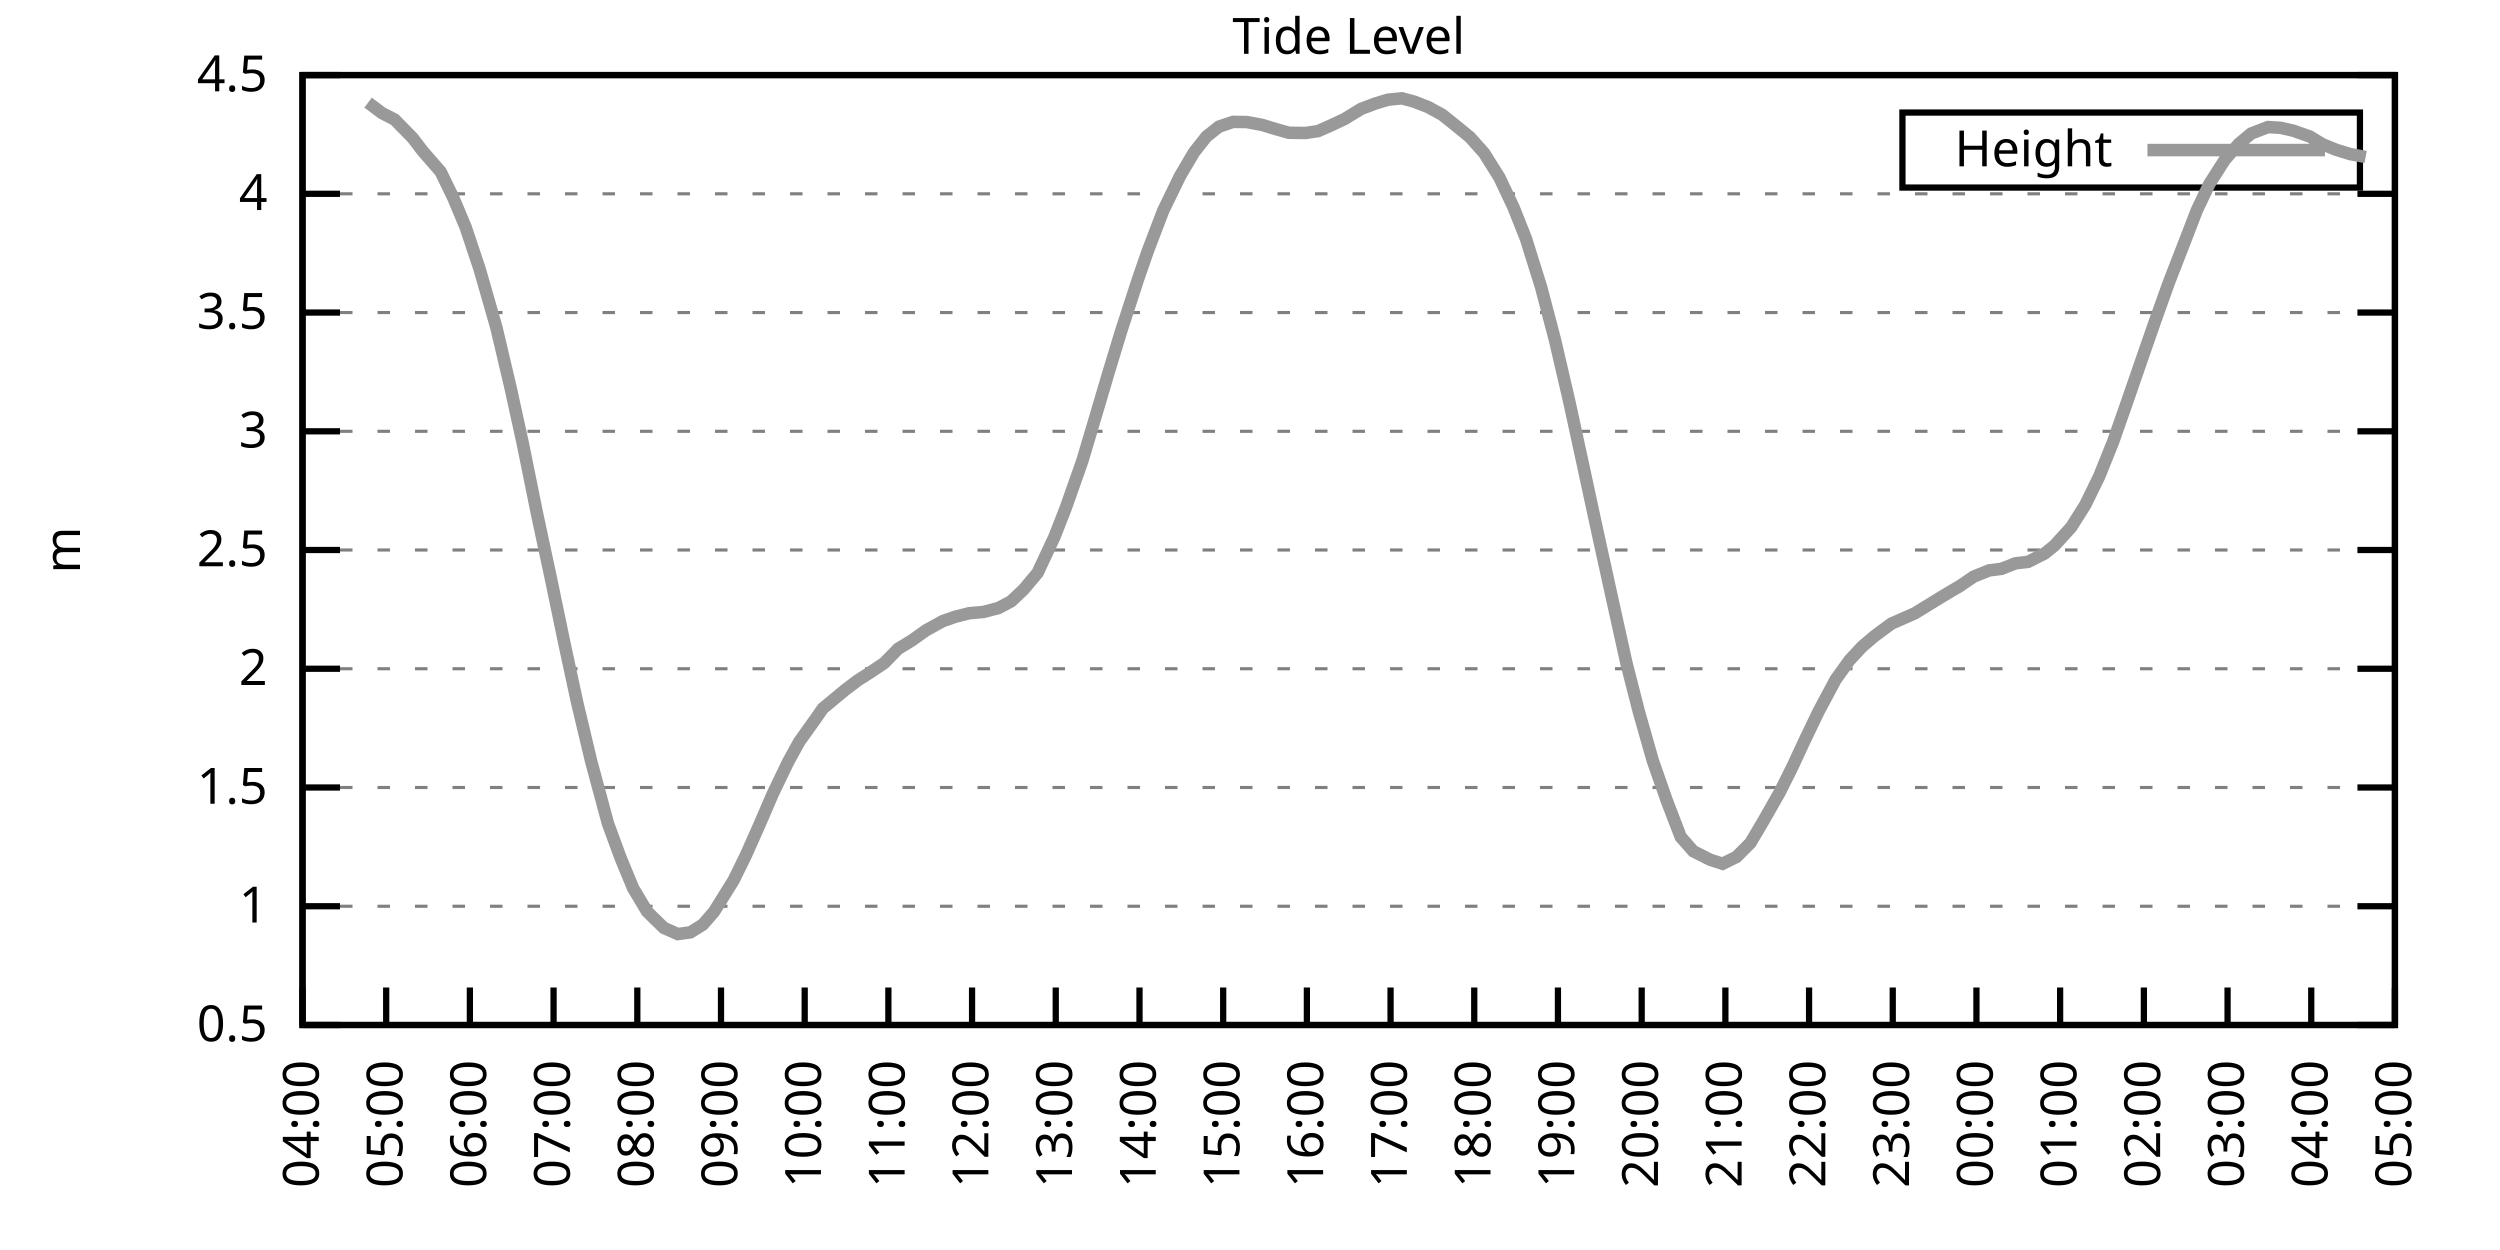
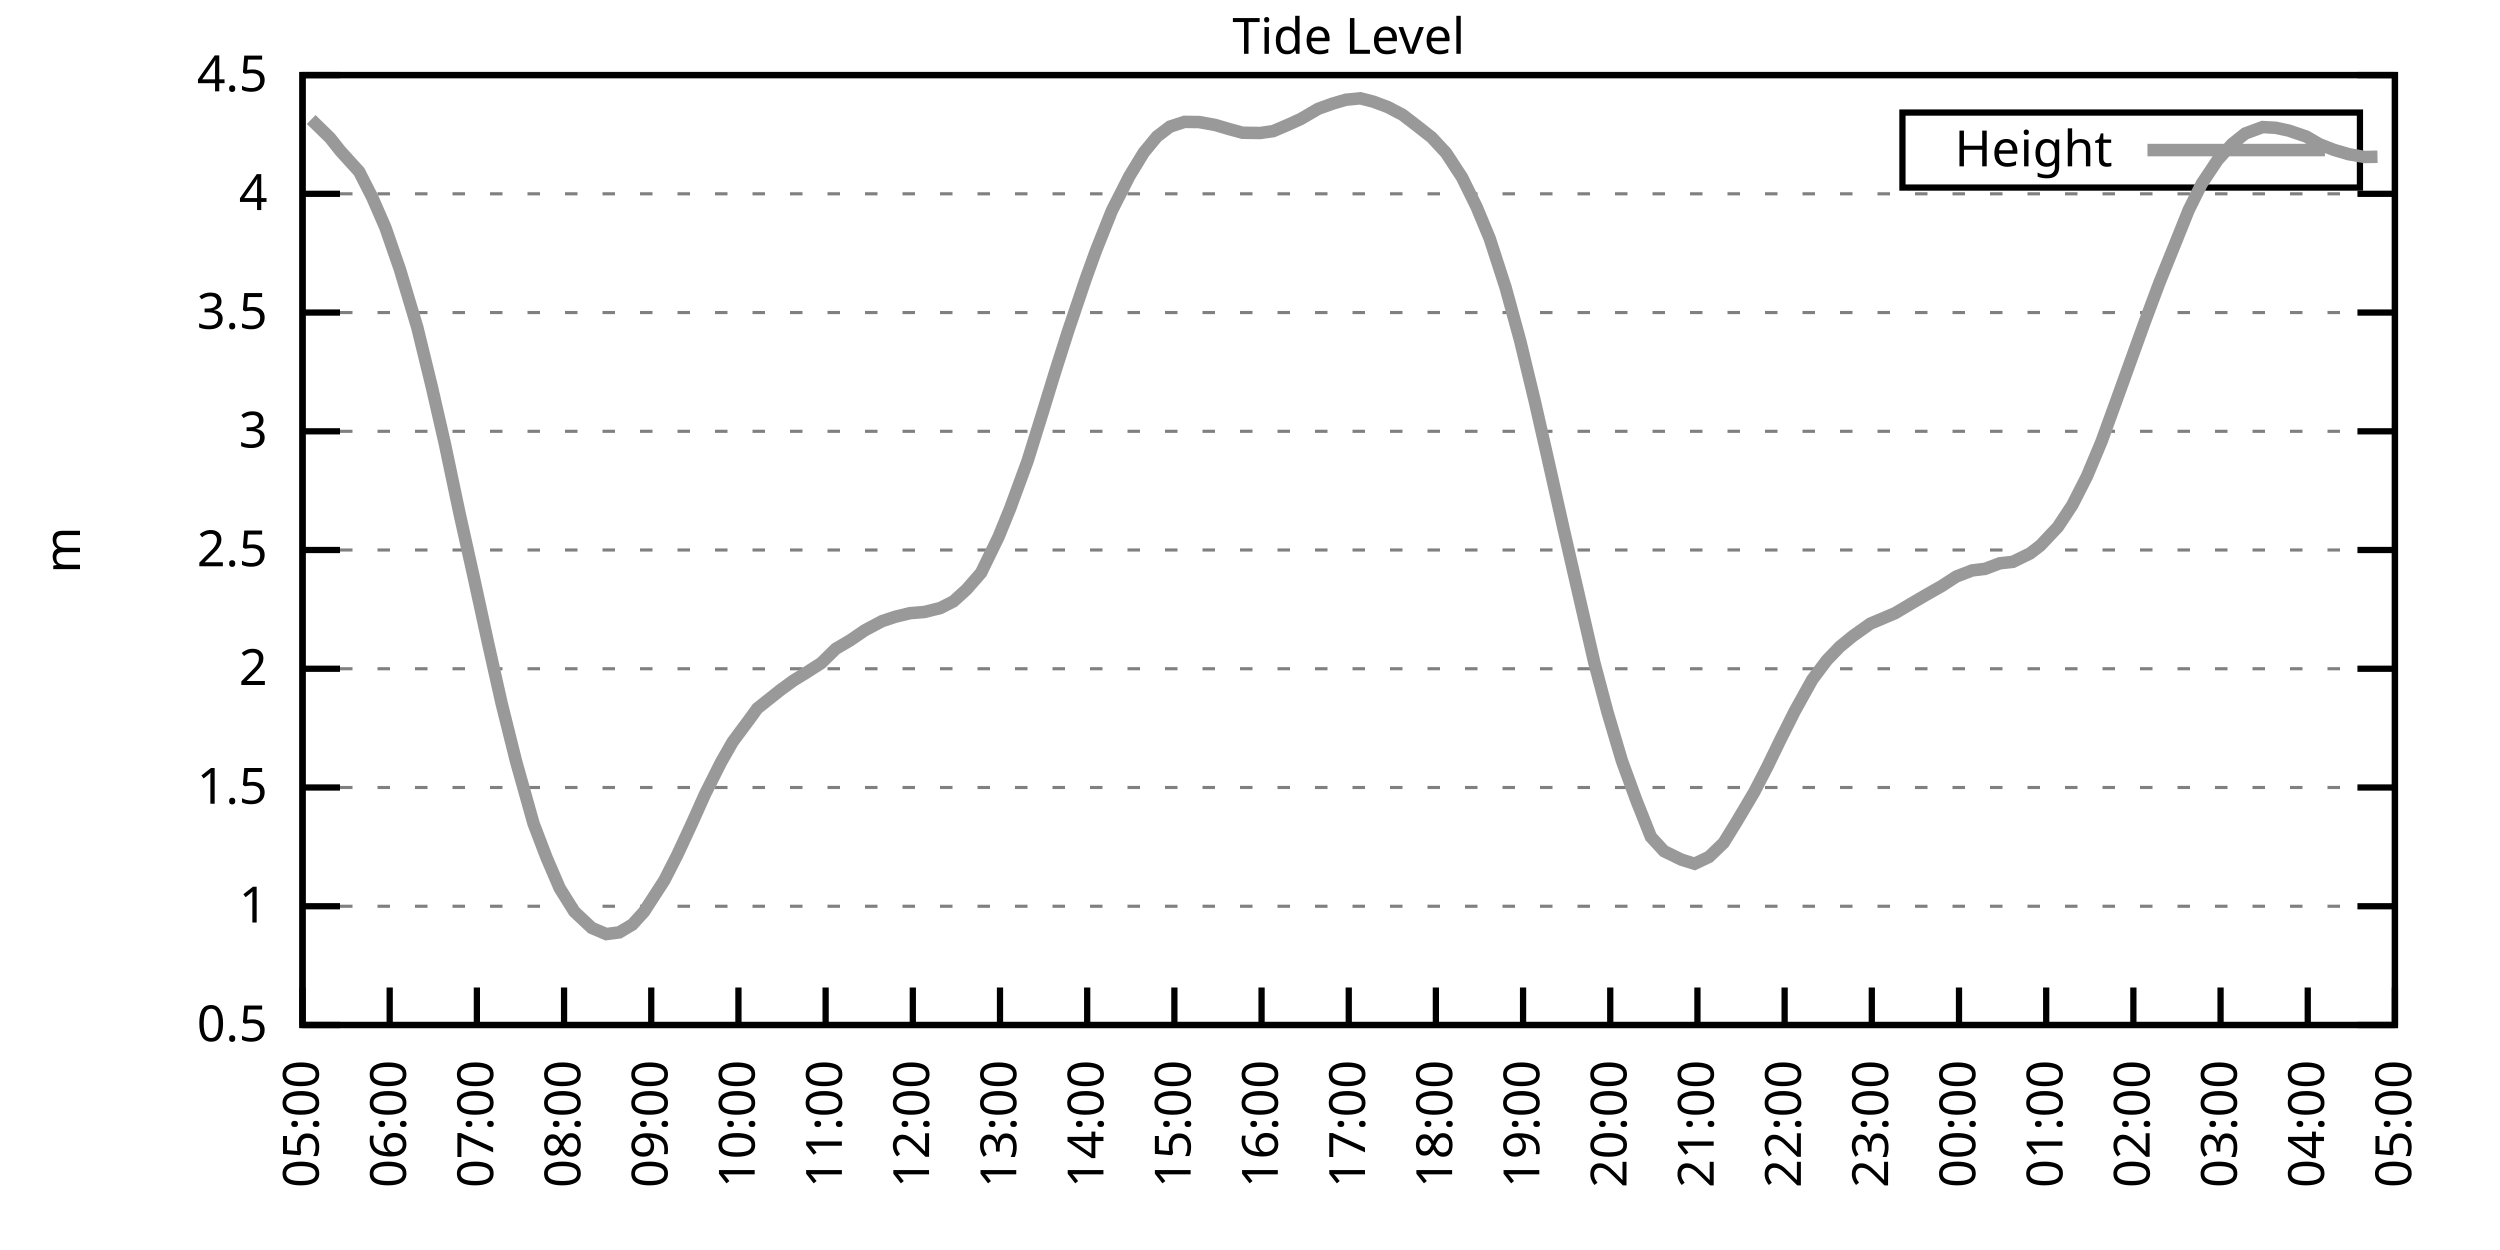
<svg xmlns="http://www.w3.org/2000/svg" xmlns:xlink="http://www.w3.org/1999/xlink" width="400" height="200" viewBox="0 0 400 200">
  <g id="gnuplot_canvas">
    <rect x="0" y="0" width="400" height="200" fill="none" />
    <defs>
      <circle id="gpDot" r="0.5" stroke-width="0.5" stroke="currentColor" />
      <path id="gpPt0" stroke-width="0.333" stroke="currentColor" d="M-1,0 h2 M0,-1 v2" />
      <path id="gpPt1" stroke-width="0.333" stroke="currentColor" d="M-1,-1 L1,1 M1,-1 L-1,1" />
      <path id="gpPt2" stroke-width="0.333" stroke="currentColor" d="M-1,0 L1,0 M0,-1 L0,1 M-1,-1 L1,1 M-1,1 L1,-1" />
      <rect id="gpPt3" stroke-width="0.333" stroke="currentColor" x="-1" y="-1" width="2" height="2" />
      <rect id="gpPt4" stroke-width="0.333" stroke="currentColor" fill="currentColor" x="-1" y="-1" width="2" height="2" />
      <circle id="gpPt5" stroke-width="0.333" stroke="currentColor" cx="0" cy="0" r="1" />
      <use xlink:href="#gpPt5" id="gpPt6" fill="currentColor" stroke="none" />
      <path id="gpPt7" stroke-width="0.333" stroke="currentColor" d="M0,-1.33 L-1.33,0.67 L1.33,0.67 z" />
      <use xlink:href="#gpPt7" id="gpPt8" fill="currentColor" stroke="none" />
      <use xlink:href="#gpPt7" id="gpPt9" stroke="currentColor" transform="rotate(180)" />
      <use xlink:href="#gpPt9" id="gpPt10" fill="currentColor" stroke="none" />
      <use xlink:href="#gpPt3" id="gpPt11" stroke="currentColor" transform="rotate(45)" />
      <use xlink:href="#gpPt11" id="gpPt12" fill="currentColor" stroke="none" />
      <path id="gpPt13" stroke-width="0.333" stroke="currentColor" d="M0,1.330 L1.265,0.411 L0.782,-1.067 L-0.782,-1.076 L-1.265,0.411 z" />
      <use xlink:href="#gpPt13" id="gpPt14" fill="currentColor" stroke="none" />
      <filter id="textbox" filterUnits="objectBoundingBox" x="0" y="0" height="1" width="1">
        <feFlood flood-color="white" flood-opacity="1" result="bgnd" />
        <feComposite in="SourceGraphic" in2="bgnd" operator="atop" />
      </filter>
      <filter id="greybox" filterUnits="objectBoundingBox" x="0" y="0" height="1" width="1">
        <feFlood flood-color="lightgrey" flood-opacity="1" result="grey" />
        <feComposite in="SourceGraphic" in2="grey" operator="atop" />
      </filter>
    </defs>
    <g fill="none" color="white" stroke="currentColor" stroke-width="1.00" stroke-linecap="butt" stroke-linejoin="miter">
</g>
    <g fill="none" color="black" stroke="currentColor" stroke-width="1.00" stroke-linecap="butt" stroke-linejoin="miter">
      <g stroke="none" shape-rendering="crispEdges">
        <polygon fill="rgb(255, 255, 255)" points="48.40,164.00 383.18,164.00 383.18,12.02 48.40,12.02 " />
      </g>
    </g>
    <g fill="none" color="black" stroke="currentColor" stroke-width="1.00" stroke-linecap="butt" stroke-linejoin="miter">
</g>
    <g fill="none" color="black" stroke="black" stroke-width="0.50" stroke-linecap="butt" stroke-linejoin="miter">
</g>
    <g fill="none" color="gray" stroke="currentColor" stroke-width="0.50" stroke-linecap="butt" stroke-linejoin="miter">
      <path stroke="gray" stroke-dasharray="2,4" class="gridline" d="M48.40,164.00 L383.19,164.00  " />
    </g>
    <g fill="none" color="gray" stroke="gray" stroke-width="1.00" stroke-linecap="butt" stroke-linejoin="miter">
</g>
    <g fill="none" color="black" stroke="currentColor" stroke-width="1.00" stroke-linecap="butt" stroke-linejoin="miter">
      <path stroke="black" d="M48.40,164.00 L54.40,164.00 M383.19,164.00 L377.19,164.00  " />
      <g transform="translate(42.80,166.60)" stroke="none" fill="black" font-family="Sans" font-size="8.00" text-anchor="end">
        <text>
          <tspan font-family="Sans"> 0.5</tspan>
        </text>
      </g>
    </g>
    <g fill="none" color="black" stroke="currentColor" stroke-width="1.00" stroke-linecap="butt" stroke-linejoin="miter">
</g>
    <g fill="none" color="black" stroke="black" stroke-width="0.50" stroke-linecap="butt" stroke-linejoin="miter">
</g>
    <g fill="none" color="gray" stroke="currentColor" stroke-width="0.50" stroke-linecap="butt" stroke-linejoin="miter">
      <path stroke="gray" stroke-dasharray="2,4" class="gridline" d="M48.40,145.00 L383.19,145.00  " />
    </g>
    <g fill="none" color="gray" stroke="gray" stroke-width="1.00" stroke-linecap="butt" stroke-linejoin="miter">
</g>
    <g fill="none" color="black" stroke="currentColor" stroke-width="1.00" stroke-linecap="butt" stroke-linejoin="miter">
      <path stroke="black" d="M48.40,145.00 L54.40,145.00 M383.19,145.00 L377.19,145.00  " />
      <g transform="translate(42.80,147.60)" stroke="none" fill="black" font-family="Sans" font-size="8.00" text-anchor="end">
        <text>
          <tspan font-family="Sans"> 1</tspan>
        </text>
      </g>
    </g>
    <g fill="none" color="black" stroke="currentColor" stroke-width="1.00" stroke-linecap="butt" stroke-linejoin="miter">
</g>
    <g fill="none" color="black" stroke="black" stroke-width="0.50" stroke-linecap="butt" stroke-linejoin="miter">
</g>
    <g fill="none" color="gray" stroke="currentColor" stroke-width="0.50" stroke-linecap="butt" stroke-linejoin="miter">
      <path stroke="gray" stroke-dasharray="2,4" class="gridline" d="M48.40,126.00 L383.19,126.00  " />
    </g>
    <g fill="none" color="gray" stroke="gray" stroke-width="1.00" stroke-linecap="butt" stroke-linejoin="miter">
</g>
    <g fill="none" color="black" stroke="currentColor" stroke-width="1.00" stroke-linecap="butt" stroke-linejoin="miter">
      <path stroke="black" d="M48.40,126.00 L54.40,126.00 M383.19,126.00 L377.19,126.00  " />
      <g transform="translate(42.80,128.60)" stroke="none" fill="black" font-family="Sans" font-size="8.00" text-anchor="end">
        <text>
          <tspan font-family="Sans"> 1.5</tspan>
        </text>
      </g>
    </g>
    <g fill="none" color="black" stroke="currentColor" stroke-width="1.00" stroke-linecap="butt" stroke-linejoin="miter">
</g>
    <g fill="none" color="black" stroke="black" stroke-width="0.50" stroke-linecap="butt" stroke-linejoin="miter">
</g>
    <g fill="none" color="gray" stroke="currentColor" stroke-width="0.50" stroke-linecap="butt" stroke-linejoin="miter">
      <path stroke="gray" stroke-dasharray="2,4" class="gridline" d="M48.40,107.00 L383.19,107.00  " />
    </g>
    <g fill="none" color="gray" stroke="gray" stroke-width="1.00" stroke-linecap="butt" stroke-linejoin="miter">
</g>
    <g fill="none" color="black" stroke="currentColor" stroke-width="1.00" stroke-linecap="butt" stroke-linejoin="miter">
      <path stroke="black" d="M48.40,107.00 L54.40,107.00 M383.19,107.00 L377.19,107.00  " />
      <g transform="translate(42.80,109.60)" stroke="none" fill="black" font-family="Sans" font-size="8.00" text-anchor="end">
        <text>
          <tspan font-family="Sans"> 2</tspan>
        </text>
      </g>
    </g>
    <g fill="none" color="black" stroke="currentColor" stroke-width="1.00" stroke-linecap="butt" stroke-linejoin="miter">
</g>
    <g fill="none" color="black" stroke="black" stroke-width="0.50" stroke-linecap="butt" stroke-linejoin="miter">
</g>
    <g fill="none" color="gray" stroke="currentColor" stroke-width="0.50" stroke-linecap="butt" stroke-linejoin="miter">
      <path stroke="gray" stroke-dasharray="2,4" class="gridline" d="M48.40,88.00 L383.19,88.00  " />
    </g>
    <g fill="none" color="gray" stroke="gray" stroke-width="1.00" stroke-linecap="butt" stroke-linejoin="miter">
</g>
    <g fill="none" color="black" stroke="currentColor" stroke-width="1.00" stroke-linecap="butt" stroke-linejoin="miter">
      <path stroke="black" d="M48.40,88.00 L54.40,88.00 M383.19,88.00 L377.19,88.00  " />
      <g transform="translate(42.80,90.60)" stroke="none" fill="black" font-family="Sans" font-size="8.00" text-anchor="end">
        <text>
          <tspan font-family="Sans"> 2.5</tspan>
        </text>
      </g>
    </g>
    <g fill="none" color="black" stroke="currentColor" stroke-width="1.00" stroke-linecap="butt" stroke-linejoin="miter">
</g>
    <g fill="none" color="black" stroke="black" stroke-width="0.50" stroke-linecap="butt" stroke-linejoin="miter">
</g>
    <g fill="none" color="gray" stroke="currentColor" stroke-width="0.50" stroke-linecap="butt" stroke-linejoin="miter">
      <path stroke="gray" stroke-dasharray="2,4" class="gridline" d="M48.40,69.01 L383.19,69.01  " />
    </g>
    <g fill="none" color="gray" stroke="gray" stroke-width="1.00" stroke-linecap="butt" stroke-linejoin="miter">
</g>
    <g fill="none" color="black" stroke="currentColor" stroke-width="1.00" stroke-linecap="butt" stroke-linejoin="miter">
      <path stroke="black" d="M48.40,69.01 L54.40,69.01 M383.19,69.01 L377.19,69.01  " />
      <g transform="translate(42.80,71.61)" stroke="none" fill="black" font-family="Sans" font-size="8.00" text-anchor="end">
        <text>
          <tspan font-family="Sans"> 3</tspan>
        </text>
      </g>
    </g>
    <g fill="none" color="black" stroke="currentColor" stroke-width="1.00" stroke-linecap="butt" stroke-linejoin="miter">
</g>
    <g fill="none" color="black" stroke="black" stroke-width="0.50" stroke-linecap="butt" stroke-linejoin="miter">
</g>
    <g fill="none" color="gray" stroke="currentColor" stroke-width="0.50" stroke-linecap="butt" stroke-linejoin="miter">
      <path stroke="gray" stroke-dasharray="2,4" class="gridline" d="M48.40,50.01 L383.19,50.01  " />
    </g>
    <g fill="none" color="gray" stroke="gray" stroke-width="1.00" stroke-linecap="butt" stroke-linejoin="miter">
</g>
    <g fill="none" color="black" stroke="currentColor" stroke-width="1.00" stroke-linecap="butt" stroke-linejoin="miter">
      <path stroke="black" d="M48.40,50.01 L54.40,50.01 M383.19,50.01 L377.19,50.01  " />
      <g transform="translate(42.80,52.61)" stroke="none" fill="black" font-family="Sans" font-size="8.00" text-anchor="end">
        <text>
          <tspan font-family="Sans"> 3.5</tspan>
        </text>
      </g>
    </g>
    <g fill="none" color="black" stroke="currentColor" stroke-width="1.00" stroke-linecap="butt" stroke-linejoin="miter">
</g>
    <g fill="none" color="black" stroke="black" stroke-width="0.50" stroke-linecap="butt" stroke-linejoin="miter">
</g>
    <g fill="none" color="gray" stroke="currentColor" stroke-width="0.50" stroke-linecap="butt" stroke-linejoin="miter">
      <path stroke="gray" stroke-dasharray="2,4" class="gridline" d="M48.40,31.01 L383.19,31.01  " />
    </g>
    <g fill="none" color="gray" stroke="gray" stroke-width="1.00" stroke-linecap="butt" stroke-linejoin="miter">
</g>
    <g fill="none" color="black" stroke="currentColor" stroke-width="1.00" stroke-linecap="butt" stroke-linejoin="miter">
      <path stroke="black" d="M48.40,31.01 L54.40,31.01 M383.19,31.01 L377.19,31.01  " />
      <g transform="translate(42.80,33.61)" stroke="none" fill="black" font-family="Sans" font-size="8.00" text-anchor="end">
        <text>
          <tspan font-family="Sans"> 4</tspan>
        </text>
      </g>
    </g>
    <g fill="none" color="black" stroke="currentColor" stroke-width="1.00" stroke-linecap="butt" stroke-linejoin="miter">
</g>
    <g fill="none" color="black" stroke="black" stroke-width="0.50" stroke-linecap="butt" stroke-linejoin="miter">
</g>
    <g fill="none" color="gray" stroke="currentColor" stroke-width="0.50" stroke-linecap="butt" stroke-linejoin="miter">
      <path stroke="gray" stroke-dasharray="2,4" class="gridline" d="M48.40,12.01 L383.19,12.01  " />
    </g>
    <g fill="none" color="gray" stroke="gray" stroke-width="1.00" stroke-linecap="butt" stroke-linejoin="miter">
</g>
    <g fill="none" color="black" stroke="currentColor" stroke-width="1.00" stroke-linecap="butt" stroke-linejoin="miter">
      <path stroke="black" d="M48.40,12.01 L54.40,12.01 M383.19,12.01 L377.19,12.01  " />
      <g transform="translate(42.80,14.61)" stroke="none" fill="black" font-family="Sans" font-size="8.00" text-anchor="end">
        <text>
          <tspan font-family="Sans"> 4.5</tspan>
        </text>
      </g>
    </g>
    <g fill="none" color="black" stroke="currentColor" stroke-width="1.00" stroke-linecap="butt" stroke-linejoin="miter">
      <path stroke="black" d="M48.40,164.00 L48.40,158.00  " />
      <g transform="translate(51.00,169.60) rotate(270.00)" stroke="none" fill="black" font-family="Sans" font-size="8.00" text-anchor="end">
        <text>
-           <tspan font-family="Sans">04:00</tspan>
-         </text>
-       </g>
-     </g>
-     <g fill="none" color="black" stroke="currentColor" stroke-width="1.00" stroke-linecap="butt" stroke-linejoin="miter">
-       <path stroke="black" d="M61.79,164.00 L61.79,158.00  " />
-       <g transform="translate(64.39,169.60) rotate(270.00)" stroke="none" fill="black" font-family="Sans" font-size="8.00" text-anchor="end">
-         <text>
          <tspan font-family="Sans">05:00</tspan>
        </text>
      </g>
    </g>
    <g fill="none" color="black" stroke="currentColor" stroke-width="1.00" stroke-linecap="butt" stroke-linejoin="miter">
-       <path stroke="black" d="M75.18,164.00 L75.18,158.00  " />
-       <g transform="translate(77.78,169.60) rotate(270.00)" stroke="none" fill="black" font-family="Sans" font-size="8.00" text-anchor="end">
+       <path stroke="black" d="M62.35,164.00 L62.35,158.00  " />
+       <g transform="translate(64.95,169.60) rotate(270.00)" stroke="none" fill="black" font-family="Sans" font-size="8.00" text-anchor="end">
        <text>
          <tspan font-family="Sans">06:00</tspan>
        </text>
      </g>
    </g>
    <g fill="none" color="black" stroke="currentColor" stroke-width="1.00" stroke-linecap="butt" stroke-linejoin="miter">
-       <path stroke="black" d="M88.57,164.00 L88.57,158.00  " />
-       <g transform="translate(91.17,169.60) rotate(270.00)" stroke="none" fill="black" font-family="Sans" font-size="8.00" text-anchor="end">
+       <path stroke="black" d="M76.30,164.00 L76.30,158.00  " />
+       <g transform="translate(78.90,169.60) rotate(270.00)" stroke="none" fill="black" font-family="Sans" font-size="8.00" text-anchor="end">
        <text>
          <tspan font-family="Sans">07:00</tspan>
        </text>
      </g>
    </g>
    <g fill="none" color="black" stroke="currentColor" stroke-width="1.00" stroke-linecap="butt" stroke-linejoin="miter">
-       <path stroke="black" d="M101.97,164.00 L101.97,158.00  " />
-       <g transform="translate(104.57,169.60) rotate(270.00)" stroke="none" fill="black" font-family="Sans" font-size="8.00" text-anchor="end">
+       <path stroke="black" d="M90.25,164.00 L90.25,158.00  " />
+       <g transform="translate(92.85,169.60) rotate(270.00)" stroke="none" fill="black" font-family="Sans" font-size="8.00" text-anchor="end">
        <text>
          <tspan font-family="Sans">08:00</tspan>
        </text>
      </g>
    </g>
    <g fill="none" color="black" stroke="currentColor" stroke-width="1.00" stroke-linecap="butt" stroke-linejoin="miter">
-       <path stroke="black" d="M115.36,164.00 L115.36,158.00  " />
-       <g transform="translate(117.96,169.60) rotate(270.00)" stroke="none" fill="black" font-family="Sans" font-size="8.00" text-anchor="end">
+       <path stroke="black" d="M104.20,164.00 L104.20,158.00  " />
+       <g transform="translate(106.80,169.60) rotate(270.00)" stroke="none" fill="black" font-family="Sans" font-size="8.00" text-anchor="end">
        <text>
          <tspan font-family="Sans">09:00</tspan>
        </text>
      </g>
    </g>
    <g fill="none" color="black" stroke="currentColor" stroke-width="1.00" stroke-linecap="butt" stroke-linejoin="miter">
-       <path stroke="black" d="M128.75,164.00 L128.75,158.00  " />
-       <g transform="translate(131.35,169.60) rotate(270.00)" stroke="none" fill="black" font-family="Sans" font-size="8.00" text-anchor="end">
+       <path stroke="black" d="M118.15,164.00 L118.15,158.00  " />
+       <g transform="translate(120.75,169.60) rotate(270.00)" stroke="none" fill="black" font-family="Sans" font-size="8.00" text-anchor="end">
        <text>
          <tspan font-family="Sans">10:00</tspan>
        </text>
      </g>
    </g>
    <g fill="none" color="black" stroke="currentColor" stroke-width="1.00" stroke-linecap="butt" stroke-linejoin="miter">
-       <path stroke="black" d="M142.14,164.00 L142.14,158.00  " />
-       <g transform="translate(144.74,169.60) rotate(270.00)" stroke="none" fill="black" font-family="Sans" font-size="8.00" text-anchor="end">
+       <path stroke="black" d="M132.10,164.00 L132.10,158.00  " />
+       <g transform="translate(134.70,169.60) rotate(270.00)" stroke="none" fill="black" font-family="Sans" font-size="8.00" text-anchor="end">
        <text>
          <tspan font-family="Sans">11:00</tspan>
        </text>
      </g>
    </g>
    <g fill="none" color="black" stroke="currentColor" stroke-width="1.00" stroke-linecap="butt" stroke-linejoin="miter">
-       <path stroke="black" d="M155.53,164.00 L155.53,158.00  " />
-       <g transform="translate(158.13,169.60) rotate(270.00)" stroke="none" fill="black" font-family="Sans" font-size="8.00" text-anchor="end">
+       <path stroke="black" d="M146.05,164.00 L146.05,158.00  " />
+       <g transform="translate(148.65,169.60) rotate(270.00)" stroke="none" fill="black" font-family="Sans" font-size="8.00" text-anchor="end">
        <text>
          <tspan font-family="Sans">12:00</tspan>
        </text>
      </g>
    </g>
    <g fill="none" color="black" stroke="currentColor" stroke-width="1.00" stroke-linecap="butt" stroke-linejoin="miter">
-       <path stroke="black" d="M168.92,164.00 L168.92,158.00  " />
-       <g transform="translate(171.52,169.60) rotate(270.00)" stroke="none" fill="black" font-family="Sans" font-size="8.00" text-anchor="end">
+       <path stroke="black" d="M160.00,164.00 L160.00,158.00  " />
+       <g transform="translate(162.60,169.60) rotate(270.00)" stroke="none" fill="black" font-family="Sans" font-size="8.00" text-anchor="end">
        <text>
          <tspan font-family="Sans">13:00</tspan>
        </text>
      </g>
    </g>
    <g fill="none" color="black" stroke="currentColor" stroke-width="1.00" stroke-linecap="butt" stroke-linejoin="miter">
-       <path stroke="black" d="M182.32,164.00 L182.32,158.00  " />
-       <g transform="translate(184.92,169.60) rotate(270.00)" stroke="none" fill="black" font-family="Sans" font-size="8.00" text-anchor="end">
+       <path stroke="black" d="M173.95,164.00 L173.95,158.00  " />
+       <g transform="translate(176.55,169.60) rotate(270.00)" stroke="none" fill="black" font-family="Sans" font-size="8.00" text-anchor="end">
        <text>
          <tspan font-family="Sans">14:00</tspan>
        </text>
      </g>
    </g>
    <g fill="none" color="black" stroke="currentColor" stroke-width="1.00" stroke-linecap="butt" stroke-linejoin="miter">
-       <path stroke="black" d="M195.71,164.00 L195.71,158.00  " />
-       <g transform="translate(198.31,169.60) rotate(270.00)" stroke="none" fill="black" font-family="Sans" font-size="8.00" text-anchor="end">
+       <path stroke="black" d="M187.90,164.00 L187.90,158.00  " />
+       <g transform="translate(190.50,169.60) rotate(270.00)" stroke="none" fill="black" font-family="Sans" font-size="8.00" text-anchor="end">
        <text>
          <tspan font-family="Sans">15:00</tspan>
        </text>
      </g>
    </g>
    <g fill="none" color="black" stroke="currentColor" stroke-width="1.00" stroke-linecap="butt" stroke-linejoin="miter">
-       <path stroke="black" d="M209.10,164.00 L209.10,158.00  " />
-       <g transform="translate(211.70,169.60) rotate(270.00)" stroke="none" fill="black" font-family="Sans" font-size="8.00" text-anchor="end">
+       <path stroke="black" d="M201.85,164.00 L201.85,158.00  " />
+       <g transform="translate(204.45,169.60) rotate(270.00)" stroke="none" fill="black" font-family="Sans" font-size="8.00" text-anchor="end">
        <text>
          <tspan font-family="Sans">16:00</tspan>
        </text>
      </g>
    </g>
    <g fill="none" color="black" stroke="currentColor" stroke-width="1.00" stroke-linecap="butt" stroke-linejoin="miter">
-       <path stroke="black" d="M222.49,164.00 L222.49,158.00  " />
-       <g transform="translate(225.09,169.60) rotate(270.00)" stroke="none" fill="black" font-family="Sans" font-size="8.00" text-anchor="end">
+       <path stroke="black" d="M215.80,164.00 L215.80,158.00  " />
+       <g transform="translate(218.40,169.60) rotate(270.00)" stroke="none" fill="black" font-family="Sans" font-size="8.00" text-anchor="end">
        <text>
          <tspan font-family="Sans">17:00</tspan>
        </text>
      </g>
    </g>
    <g fill="none" color="black" stroke="currentColor" stroke-width="1.00" stroke-linecap="butt" stroke-linejoin="miter">
-       <path stroke="black" d="M235.88,164.00 L235.88,158.00  " />
-       <g transform="translate(238.48,169.60) rotate(270.00)" stroke="none" fill="black" font-family="Sans" font-size="8.00" text-anchor="end">
+       <path stroke="black" d="M229.74,164.00 L229.74,158.00  " />
+       <g transform="translate(232.34,169.60) rotate(270.00)" stroke="none" fill="black" font-family="Sans" font-size="8.00" text-anchor="end">
        <text>
          <tspan font-family="Sans">18:00</tspan>
        </text>
      </g>
    </g>
    <g fill="none" color="black" stroke="currentColor" stroke-width="1.00" stroke-linecap="butt" stroke-linejoin="miter">
-       <path stroke="black" d="M249.27,164.00 L249.27,158.00  " />
-       <g transform="translate(251.87,169.60) rotate(270.00)" stroke="none" fill="black" font-family="Sans" font-size="8.00" text-anchor="end">
+       <path stroke="black" d="M243.69,164.00 L243.69,158.00  " />
+       <g transform="translate(246.29,169.60) rotate(270.00)" stroke="none" fill="black" font-family="Sans" font-size="8.00" text-anchor="end">
        <text>
          <tspan font-family="Sans">19:00</tspan>
        </text>
      </g>
    </g>
    <g fill="none" color="black" stroke="currentColor" stroke-width="1.00" stroke-linecap="butt" stroke-linejoin="miter">
-       <path stroke="black" d="M262.67,164.00 L262.67,158.00  " />
-       <g transform="translate(265.27,169.60) rotate(270.00)" stroke="none" fill="black" font-family="Sans" font-size="8.00" text-anchor="end">
+       <path stroke="black" d="M257.64,164.00 L257.64,158.00  " />
+       <g transform="translate(260.24,169.60) rotate(270.00)" stroke="none" fill="black" font-family="Sans" font-size="8.00" text-anchor="end">
        <text>
          <tspan font-family="Sans">20:00</tspan>
        </text>
      </g>
    </g>
    <g fill="none" color="black" stroke="currentColor" stroke-width="1.00" stroke-linecap="butt" stroke-linejoin="miter">
-       <path stroke="black" d="M276.06,164.00 L276.06,158.00  " />
-       <g transform="translate(278.66,169.60) rotate(270.00)" stroke="none" fill="black" font-family="Sans" font-size="8.00" text-anchor="end">
+       <path stroke="black" d="M271.59,164.00 L271.59,158.00  " />
+       <g transform="translate(274.19,169.60) rotate(270.00)" stroke="none" fill="black" font-family="Sans" font-size="8.00" text-anchor="end">
        <text>
          <tspan font-family="Sans">21:00</tspan>
        </text>
      </g>
    </g>
    <g fill="none" color="black" stroke="currentColor" stroke-width="1.00" stroke-linecap="butt" stroke-linejoin="miter">
-       <path stroke="black" d="M289.45,164.00 L289.45,158.00  " />
-       <g transform="translate(292.05,169.60) rotate(270.00)" stroke="none" fill="black" font-family="Sans" font-size="8.00" text-anchor="end">
+       <path stroke="black" d="M285.54,164.00 L285.54,158.00  " />
+       <g transform="translate(288.14,169.60) rotate(270.00)" stroke="none" fill="black" font-family="Sans" font-size="8.00" text-anchor="end">
        <text>
          <tspan font-family="Sans">22:00</tspan>
        </text>
      </g>
    </g>
    <g fill="none" color="black" stroke="currentColor" stroke-width="1.00" stroke-linecap="butt" stroke-linejoin="miter">
-       <path stroke="black" d="M302.84,164.00 L302.84,158.00  " />
-       <g transform="translate(305.44,169.60) rotate(270.00)" stroke="none" fill="black" font-family="Sans" font-size="8.00" text-anchor="end">
+       <path stroke="black" d="M299.49,164.00 L299.49,158.00  " />
+       <g transform="translate(302.09,169.60) rotate(270.00)" stroke="none" fill="black" font-family="Sans" font-size="8.00" text-anchor="end">
        <text>
          <tspan font-family="Sans">23:00</tspan>
        </text>
      </g>
    </g>
    <g fill="none" color="black" stroke="currentColor" stroke-width="1.00" stroke-linecap="butt" stroke-linejoin="miter">
-       <path stroke="black" d="M316.23,164.00 L316.23,158.00  " />
-       <g transform="translate(318.83,169.60) rotate(270.00)" stroke="none" fill="black" font-family="Sans" font-size="8.00" text-anchor="end">
+       <path stroke="black" d="M313.44,164.00 L313.44,158.00  " />
+       <g transform="translate(316.04,169.60) rotate(270.00)" stroke="none" fill="black" font-family="Sans" font-size="8.00" text-anchor="end">
        <text>
          <tspan font-family="Sans">00:00</tspan>
        </text>
      </g>
    </g>
    <g fill="none" color="black" stroke="currentColor" stroke-width="1.00" stroke-linecap="butt" stroke-linejoin="miter">
-       <path stroke="black" d="M329.62,164.00 L329.62,158.00  " />
-       <g transform="translate(332.22,169.60) rotate(270.00)" stroke="none" fill="black" font-family="Sans" font-size="8.00" text-anchor="end">
+       <path stroke="black" d="M327.39,164.00 L327.39,158.00  " />
+       <g transform="translate(329.99,169.60) rotate(270.00)" stroke="none" fill="black" font-family="Sans" font-size="8.00" text-anchor="end">
        <text>
          <tspan font-family="Sans">01:00</tspan>
        </text>
      </g>
    </g>
    <g fill="none" color="black" stroke="currentColor" stroke-width="1.00" stroke-linecap="butt" stroke-linejoin="miter">
-       <path stroke="black" d="M343.02,164.00 L343.02,158.00  " />
-       <g transform="translate(345.62,169.60) rotate(270.00)" stroke="none" fill="black" font-family="Sans" font-size="8.00" text-anchor="end">
+       <path stroke="black" d="M341.34,164.00 L341.34,158.00  " />
+       <g transform="translate(343.94,169.60) rotate(270.00)" stroke="none" fill="black" font-family="Sans" font-size="8.00" text-anchor="end">
        <text>
          <tspan font-family="Sans">02:00</tspan>
        </text>
      </g>
    </g>
    <g fill="none" color="black" stroke="currentColor" stroke-width="1.00" stroke-linecap="butt" stroke-linejoin="miter">
-       <path stroke="black" d="M356.41,164.00 L356.41,158.00  " />
-       <g transform="translate(359.01,169.60) rotate(270.00)" stroke="none" fill="black" font-family="Sans" font-size="8.00" text-anchor="end">
+       <path stroke="black" d="M355.29,164.00 L355.29,158.00  " />
+       <g transform="translate(357.89,169.60) rotate(270.00)" stroke="none" fill="black" font-family="Sans" font-size="8.00" text-anchor="end">
        <text>
          <tspan font-family="Sans">03:00</tspan>
        </text>
      </g>
    </g>
    <g fill="none" color="black" stroke="currentColor" stroke-width="1.00" stroke-linecap="butt" stroke-linejoin="miter">
-       <path stroke="black" d="M369.80,164.00 L369.80,158.00  " />
-       <g transform="translate(372.40,169.60) rotate(270.00)" stroke="none" fill="black" font-family="Sans" font-size="8.00" text-anchor="end">
+       <path stroke="black" d="M369.24,164.00 L369.24,158.00  " />
+       <g transform="translate(371.84,169.60) rotate(270.00)" stroke="none" fill="black" font-family="Sans" font-size="8.00" text-anchor="end">
        <text>
          <tspan font-family="Sans">04:00</tspan>
        </text>
      </g>
    </g>
    <g fill="none" color="black" stroke="currentColor" stroke-width="1.00" stroke-linecap="butt" stroke-linejoin="miter">
      <path stroke="black" d="M383.19,164.00 L383.19,158.00  " />
      <g transform="translate(385.79,169.60) rotate(270.00)" stroke="none" fill="black" font-family="Sans" font-size="8.00" text-anchor="end">
        <text>
          <tspan font-family="Sans">05:00</tspan>
        </text>
      </g>
    </g>
    <g fill="none" color="black" stroke="currentColor" stroke-width="1.00" stroke-linecap="butt" stroke-linejoin="miter">
</g>
    <g fill="none" color="black" stroke="currentColor" stroke-width="1.00" stroke-linecap="butt" stroke-linejoin="miter">
      <path stroke="black" d="M48.40,12.01 L48.40,164.00 L383.19,164.00 L383.19,12.01 L48.40,12.01 Z  " />
    </g>
    <g fill="none" color="black" stroke="currentColor" stroke-width="1.00" stroke-linecap="butt" stroke-linejoin="miter">
</g>
    <g fill="none" color="black" stroke="currentColor" stroke-width="1.00" stroke-linecap="butt" stroke-linejoin="miter">
      <path stroke="black" d="M304.39,30.01 L304.39,18.01 L377.59,18.01 L377.59,30.01 L304.39,30.01 Z  " />
    </g>
    <g id="Tide_level_plot_1">
      <g fill="none" color="white" stroke="black" stroke-width="2.00" stroke-linecap="butt" stroke-linejoin="miter">
</g>
      <g fill="none" color="black" stroke="currentColor" stroke-width="2.00" stroke-linecap="butt" stroke-linejoin="miter">
        <g transform="translate(337.99,26.61)" stroke="none" fill="black" font-family="Sans" font-size="8.00" text-anchor="end">
          <text>
            <tspan font-family="Sans">Height</tspan>
          </text>
        </g>
      </g>
      <g fill="none" color="black" stroke="currentColor" stroke-width="2.00" stroke-linecap="butt" stroke-linejoin="miter">
-         <path stroke="rgb(153, 153, 153)" d="M343.59,24.01 L371.99,24.01 M58.89,16.42 L61.12,18.09 L63.13,19.12 L66.03,22.08 L67.59,24.13 L70.50,27.47   L72.50,31.58 L74.51,36.37 L76.75,43.09 L79.42,52.40 L81.66,61.90 L83.66,71.02 L85.90,82.08 L88.13,92.49   L90.36,103.20 L92.37,112.51 L94.60,121.86 L97.28,131.78 L99.29,137.25 L101.30,142.11 L103.53,145.84 L106.21,148.46   L108.44,149.45 L110.45,149.18 L112.46,147.93 L114.24,145.88 L117.37,140.86 L119.38,136.76 L121.61,131.74 L123.62,127.07   L126.07,121.97 L127.86,118.71 L130.54,114.95 L131.65,113.35 L135.22,110.39 L137.23,108.87 L139.02,107.73 L141.47,106.09   L143.70,103.81 L145.94,102.44 L148.17,100.85 L150.85,99.37 L152.85,98.68 L155.09,98.11 L157.32,97.92 L159.77,97.28   L161.78,96.21 L163.79,94.31 L166.02,91.65 L168.70,85.92 L170.49,81.36 L173.17,73.76 L175.40,66.27 L177.41,59.47   L179.41,52.90 L182.09,44.65 L183.66,40.13 L186.11,33.71 L188.79,28.20 L191.02,24.40 L193.03,21.85 L195.04,20.26   L197.27,19.50 L199.50,19.53 L201.96,19.99 L204.19,20.67 L206.20,21.24 L208.88,21.28 L210.88,20.98 L213.12,19.99   L215.13,19.04 L217.80,17.41 L220.04,16.57 L222.04,15.96 L224.28,15.73 L226.29,16.27 L228.52,17.14 L230.75,18.36   L232.98,20.14 L235.21,21.97 L237.44,24.47 L239.90,28.39 L242.13,33.10 L244.14,38.15 L246.60,46.02 L248.83,54.53   L251.06,64.14 L253.07,73.38 L255.52,84.74 L257.53,93.89 L260.21,106.02 L262.22,113.88 L264.45,121.71 L266.68,128.09   L268.92,133.91 L270.92,136.19 L273.60,137.55 L275.61,138.20 L277.84,137.10 L280.07,134.86 L282.08,131.47 L284.76,126.76   L286.77,122.73 L288.78,118.40 L291.01,113.77 L293.69,108.75 L295.92,105.64 L297.93,103.47 L299.94,101.76 L302.62,99.78   L304.85,98.80 L306.41,98.11 L308.87,96.59 L311.54,94.96 L313.55,93.78 L315.79,92.26 L318.24,91.27 L320.25,91.01   L322.48,90.13 L324.49,89.90 L327.17,88.54 L328.73,87.28 L331.41,84.32 L333.64,80.79 L335.87,76.23 L338.10,70.68   L340.34,64.29 L342.57,57.83 L344.80,51.41 L347.03,45.18 L349.26,39.44 L351.50,33.63 L353.51,29.41 L355.96,25.58   L358.19,23.03 L360.20,21.36 L362.88,20.33 L364.89,20.45 L366.90,20.90 L369.58,21.85 L371.58,23.07 L373.82,23.98   L376.05,24.66 L378.50,25.12  " />
+         <path stroke="rgb(153, 153, 153)" d="M343.59,24.01 L371.99,24.01 M49.79,19.12 L52.82,22.08 L54.44,24.13 L57.47,27.47 L59.56,31.58 L61.65,36.37   L63.98,43.09 L66.77,52.40 L69.09,61.90 L71.18,71.02 L73.51,82.08 L75.83,92.49 L78.16,103.20 L80.25,112.51   L82.58,121.86 L85.37,131.78 L87.46,137.25 L89.55,142.11 L91.88,145.84 L94.67,148.46 L96.99,149.45 L99.08,149.18   L101.18,147.93 L103.04,145.88 L106.29,140.86 L108.38,136.76 L110.71,131.74 L112.80,127.07 L115.36,121.97 L117.22,118.71   L120.01,114.95 L121.17,113.35 L124.89,110.39 L126.98,108.87 L128.84,107.73 L131.40,106.09 L133.72,103.81 L136.05,102.44   L138.37,100.85 L141.16,99.37 L143.26,98.68 L145.58,98.11 L147.91,97.92 L150.46,97.28 L152.56,96.21 L154.65,94.31   L156.97,91.65 L159.76,85.92 L161.62,81.36 L164.41,73.76 L166.74,66.27 L168.83,59.47 L170.92,52.90 L173.71,44.65   L175.34,40.13 L177.90,33.71 L180.69,28.20 L183.01,24.40 L185.11,21.85 L187.20,20.26 L189.52,19.50 L191.85,19.53   L194.41,19.99 L196.73,20.67 L198.82,21.24 L201.61,21.28 L203.71,20.98 L206.03,19.99 L208.12,19.04 L210.91,17.41   L213.24,16.57 L215.33,15.96 L217.65,15.73 L219.75,16.27 L222.07,17.14 L224.40,18.36 L226.72,20.14 L229.05,21.97   L231.37,24.47 L233.93,28.39 L236.25,33.10 L238.35,38.15 L240.90,46.02 L243.23,54.53 L245.55,64.14 L247.65,73.38   L250.20,84.74 L252.30,93.89 L255.09,106.02 L257.18,113.88 L259.50,121.71 L261.83,128.09 L264.15,133.91 L266.25,136.19   L269.04,137.55 L271.13,138.20 L273.45,137.10 L275.78,134.86 L277.87,131.47 L280.66,126.76 L282.75,122.73 L284.85,118.40   L287.17,113.77 L289.96,108.75 L292.29,105.64 L294.38,103.47 L296.47,101.76 L299.26,99.78 L301.58,98.80 L303.21,98.11   L305.77,96.59 L308.56,94.96 L310.65,93.78 L312.98,92.26 L315.53,91.27 L317.63,91.01 L319.95,90.13 L322.04,89.90   L324.83,88.54 L326.46,87.28 L329.25,84.32 L331.58,80.79 L333.90,76.23 L336.23,70.68 L338.55,64.29 L340.88,57.83   L343.20,51.41 L345.53,45.18 L347.85,39.44 L350.18,33.63 L352.27,29.41 L354.83,25.58 L357.15,23.03 L359.24,21.36   L362.03,20.33 L364.13,20.45 L366.22,20.90 L369.01,21.85 L371.10,23.07 L373.43,23.98 L375.75,24.66 L378.31,25.12   L380.40,25.08  " />
      </g>
    </g>
    <g fill="none" color="black" stroke="currentColor" stroke-width="2.00" stroke-linecap="butt" stroke-linejoin="miter">
</g>
    <g fill="none" color="black" stroke="black" stroke-width="1.00" stroke-linecap="butt" stroke-linejoin="miter">
</g>
    <g fill="none" color="black" stroke="currentColor" stroke-width="1.00" stroke-linecap="butt" stroke-linejoin="miter">
      <path stroke="black" d="M48.40,12.01 L48.40,164.00 L383.19,164.00 L383.19,12.01 L48.40,12.01 Z  " />
      <g transform="translate(12.80,88.01) rotate(270.00)" stroke="none" fill="black" font-family="Sans" font-size="8.00" text-anchor="middle">
        <text>
          <tspan font-family="Sans">m</tspan>
        </text>
      </g>
    </g>
    <g fill="none" color="black" stroke="currentColor" stroke-width="1.00" stroke-linecap="butt" stroke-linejoin="miter">
</g>
    <g fill="none" color="black" stroke="currentColor" stroke-width="1.00" stroke-linecap="butt" stroke-linejoin="miter">
      <g transform="translate(215.79,8.61)" stroke="none" fill="black" font-family="Sans" font-size="8.00" text-anchor="middle">
        <text>
          <tspan font-family="Sans">Tide Level</tspan>
        </text>
      </g>
    </g>
    <g fill="none" color="black" stroke="currentColor" stroke-width="1.00" stroke-linecap="butt" stroke-linejoin="miter">
</g>
  </g>
</svg>
